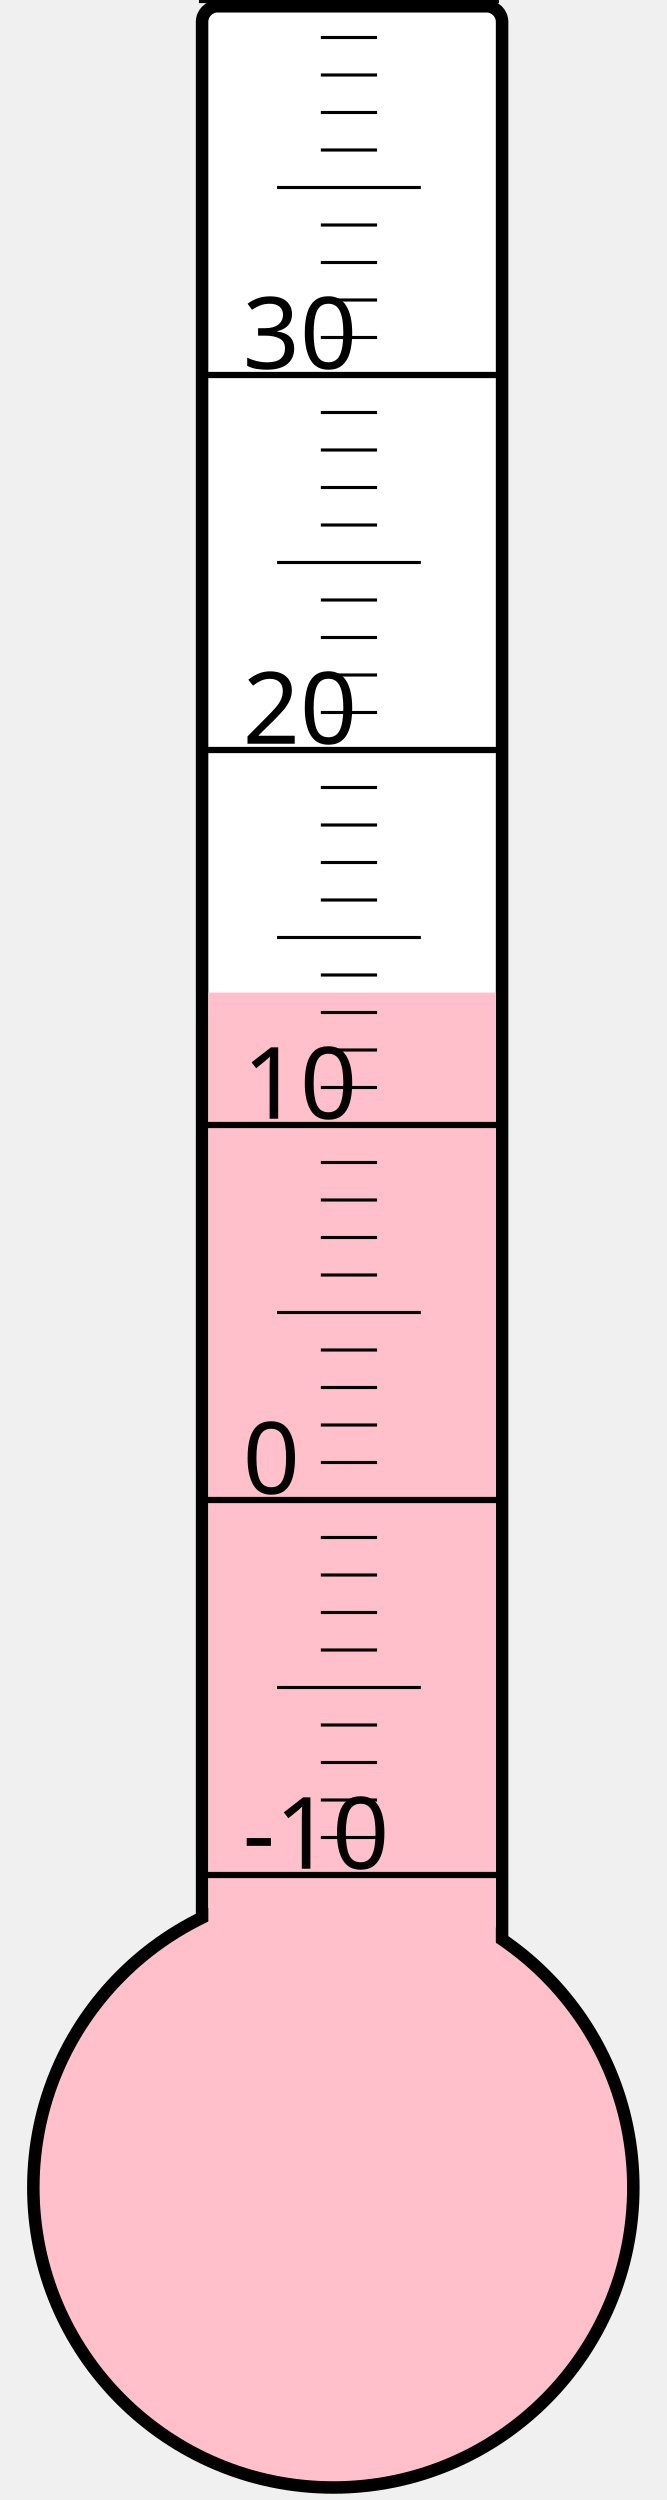
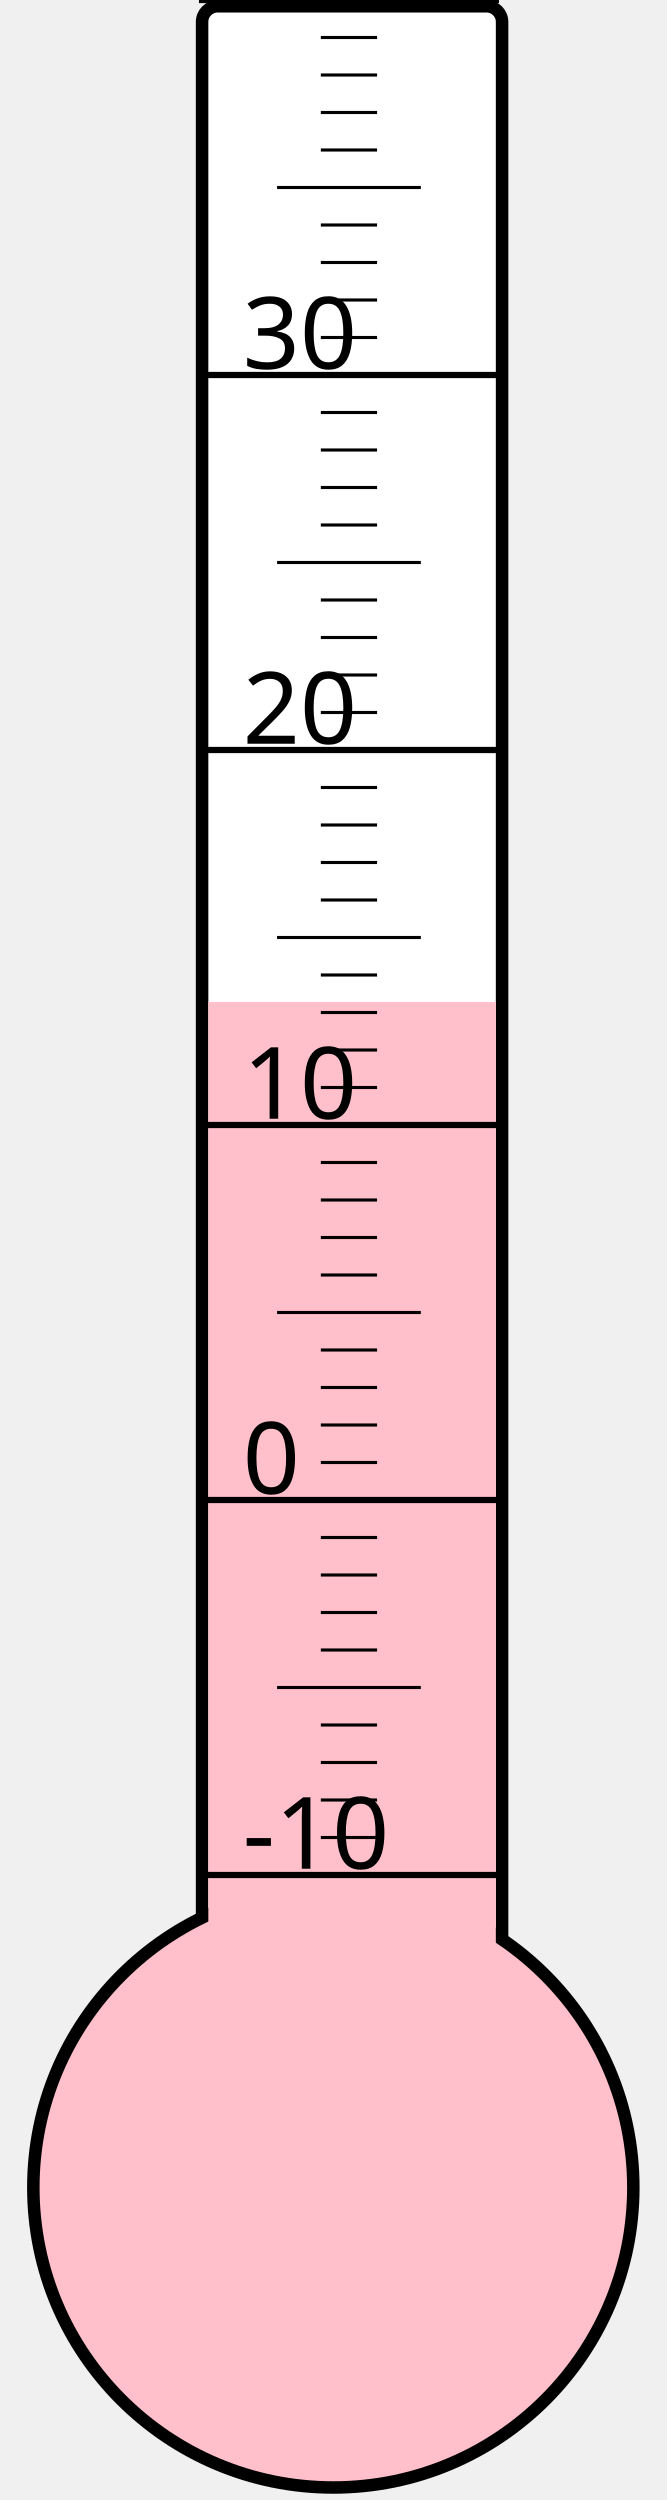
<svg xmlns="http://www.w3.org/2000/svg" width="40px" height="150px" viewBox="0 0 200 800">
  <rect width="200" height="800" x="0" y="0" style="fill: #ffffeb; fill-opacity: 0;" />
  <rect width="96" height="680" x="58" y="2" rx="5" ry="5" style="fill: white; fill-opacity: 1; stroke: black; stroke-width: 4;" />
  <circle cx="100" cy="700" r="96" style="fill: pink; stroke: black; stroke-width: 4;" />
-   <rect width="92" height="382.375" x="60" y="317.625" style="fill: pink; fill-opacity: 1; stroke-width: 0;" />
+   <rect width="92" height="379.375" x="60" y="320.625" style="fill: pink; fill-opacity: 1; stroke-width: 0;" />
  <text x="71" y="598" style="font-family: sans-serif; font-size: 24pt;">-10</text>
  <text x="71" y="478" style="font-family: sans-serif; font-size: 24pt;">0</text>
  <text x="71" y="358" style="font-family: sans-serif; font-size: 24pt;">10</text>
  <text x="71" y="238" style="font-family: sans-serif; font-size: 24pt;">20</text>
  <text x="71" y="118" style="font-family: sans-serif; font-size: 24pt;">30</text>
  <g style="stroke: black;">
    <line x1="57" y1="600" x2="153" y2="600" style="stroke-width: 2;" />
    <line x1="96" y1="588" x2="114" y2="588" style="stroke-width: 1;" />
    <line x1="96" y1="576" x2="114" y2="576" style="stroke-width: 1;" />
    <line x1="96" y1="564" x2="114" y2="564" style="stroke-width: 1;" />
    <line x1="96" y1="552" x2="114" y2="552" style="stroke-width: 1;" />
    <line x1="82" y1="540" x2="128" y2="540" style="stroke-width: 1;" />
    <line x1="96" y1="528" x2="114" y2="528" style="stroke-width: 1;" />
    <line x1="96" y1="516" x2="114" y2="516" style="stroke-width: 1;" />
    <line x1="96" y1="504" x2="114" y2="504" style="stroke-width: 1;" />
    <line x1="96" y1="492" x2="114" y2="492" style="stroke-width: 1;" />
    <line x1="57" y1="480" x2="153" y2="480" style="stroke-width: 2;" />
    <line x1="96" y1="468" x2="114" y2="468" style="stroke-width: 1;" />
    <line x1="96" y1="456" x2="114" y2="456" style="stroke-width: 1;" />
    <line x1="96" y1="444" x2="114" y2="444" style="stroke-width: 1;" />
    <line x1="96" y1="432" x2="114" y2="432" style="stroke-width: 1;" />
    <line x1="82" y1="420" x2="128" y2="420" style="stroke-width: 1;" />
    <line x1="96" y1="408" x2="114" y2="408" style="stroke-width: 1;" />
    <line x1="96" y1="396" x2="114" y2="396" style="stroke-width: 1;" />
    <line x1="96" y1="384" x2="114" y2="384" style="stroke-width: 1;" />
    <line x1="96" y1="372" x2="114" y2="372" style="stroke-width: 1;" />
    <line x1="57" y1="360" x2="153" y2="360" style="stroke-width: 2;" />
    <line x1="96" y1="348" x2="114" y2="348" style="stroke-width: 1;" />
    <line x1="96" y1="336" x2="114" y2="336" style="stroke-width: 1;" />
    <line x1="96" y1="324" x2="114" y2="324" style="stroke-width: 1;" />
    <line x1="96" y1="312" x2="114" y2="312" style="stroke-width: 1;" />
    <line x1="82" y1="300" x2="128" y2="300" style="stroke-width: 1;" />
    <line x1="96" y1="288" x2="114" y2="288" style="stroke-width: 1;" />
    <line x1="96" y1="276" x2="114" y2="276" style="stroke-width: 1;" />
    <line x1="96" y1="264" x2="114" y2="264" style="stroke-width: 1;" />
    <line x1="96" y1="252" x2="114" y2="252" style="stroke-width: 1;" />
    <line x1="57" y1="240" x2="153" y2="240" style="stroke-width: 2;" />
    <line x1="96" y1="228" x2="114" y2="228" style="stroke-width: 1;" />
    <line x1="96" y1="216" x2="114" y2="216" style="stroke-width: 1;" />
    <line x1="96" y1="204" x2="114" y2="204" style="stroke-width: 1;" />
    <line x1="96" y1="192" x2="114" y2="192" style="stroke-width: 1;" />
    <line x1="82" y1="180" x2="128" y2="180" style="stroke-width: 1;" />
    <line x1="96" y1="168" x2="114" y2="168" style="stroke-width: 1;" />
    <line x1="96" y1="156" x2="114" y2="156" style="stroke-width: 1;" />
    <line x1="96" y1="144" x2="114" y2="144" style="stroke-width: 1;" />
    <line x1="96" y1="132" x2="114" y2="132" style="stroke-width: 1;" />
    <line x1="57" y1="120" x2="153" y2="120" style="stroke-width: 2;" />
    <line x1="96" y1="108" x2="114" y2="108" style="stroke-width: 1;" />
    <line x1="96" y1="96" x2="114" y2="96" style="stroke-width: 1;" />
    <line x1="96" y1="84" x2="114" y2="84" style="stroke-width: 1;" />
    <line x1="96" y1="72" x2="114" y2="72" style="stroke-width: 1;" />
    <line x1="82" y1="60" x2="128" y2="60" style="stroke-width: 1;" />
    <line x1="96" y1="48" x2="114" y2="48" style="stroke-width: 1;" />
    <line x1="96" y1="36" x2="114" y2="36" style="stroke-width: 1;" />
    <line x1="96" y1="24" x2="114" y2="24" style="stroke-width: 1;" />
    <line x1="96" y1="12" x2="114" y2="12" style="stroke-width: 1;" />
    <line x1="57" y1="0" x2="153" y2="0" style="stroke-width: 2;" />
  </g>
</svg>
